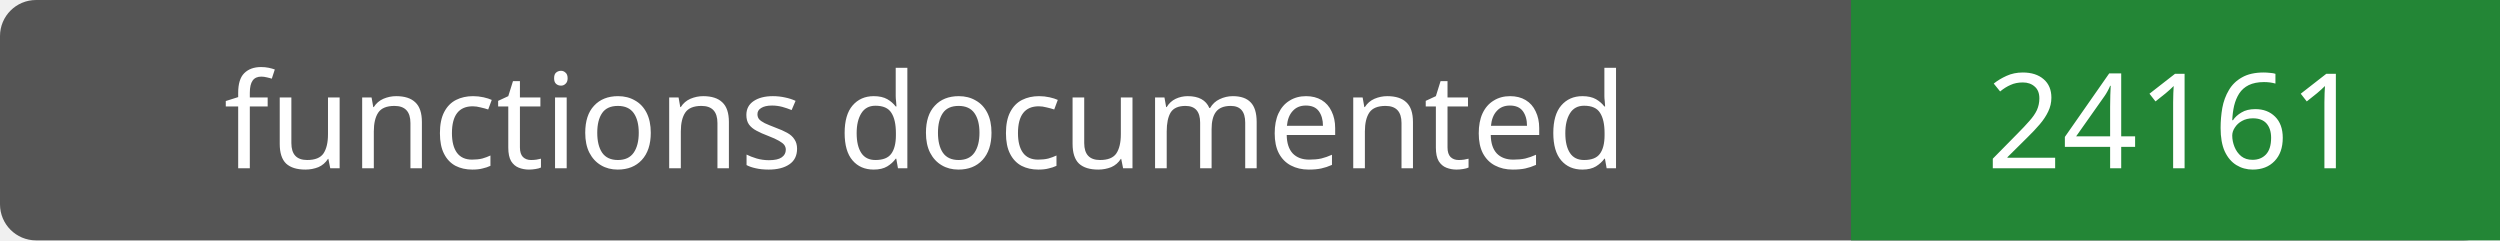
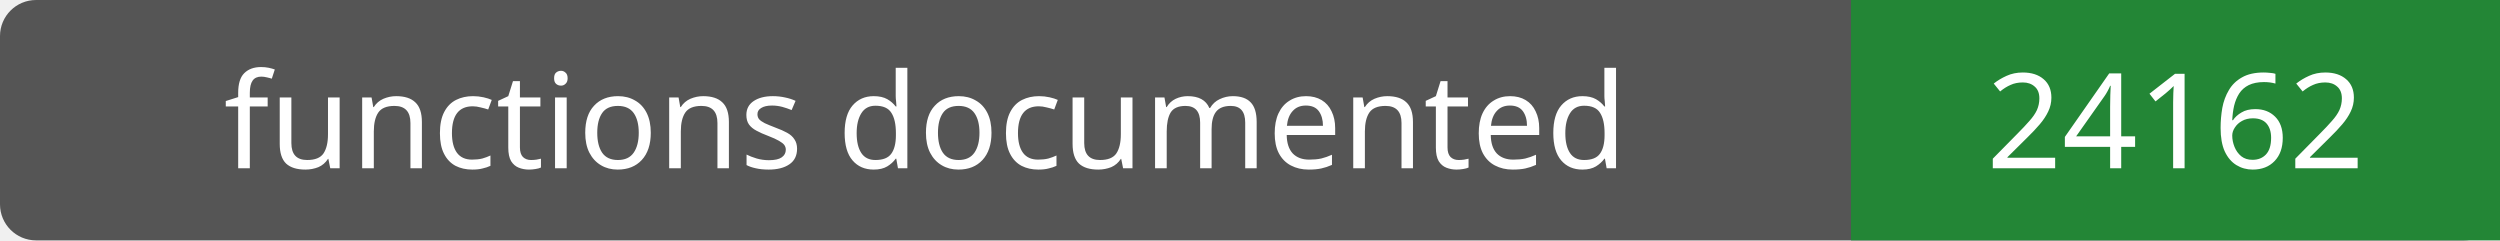
- <svg xmlns="http://www.w3.org/2000/svg" width="208" height="20" role="img" aria-label="functions documented: 24161">
+ <svg xmlns="http://www.w3.org/2000/svg" width="208" height="20" role="img" aria-label="functions documented: 24162">
  <rect width="208" height="20" rx="3" fill="#555" />
  <path fill="#238636" d="M154 0h54v20H154z" />
  <g fill="#fff" text-anchor="middle" font-family="Verdana,sans-serif" font-size="11">
    <text x="77.0" y="14">functions documented</text>
-     <text x="181.0" y="14">24161</text>
+     <text x="181.0" y="14">24162</text>
  </g>
</svg>
